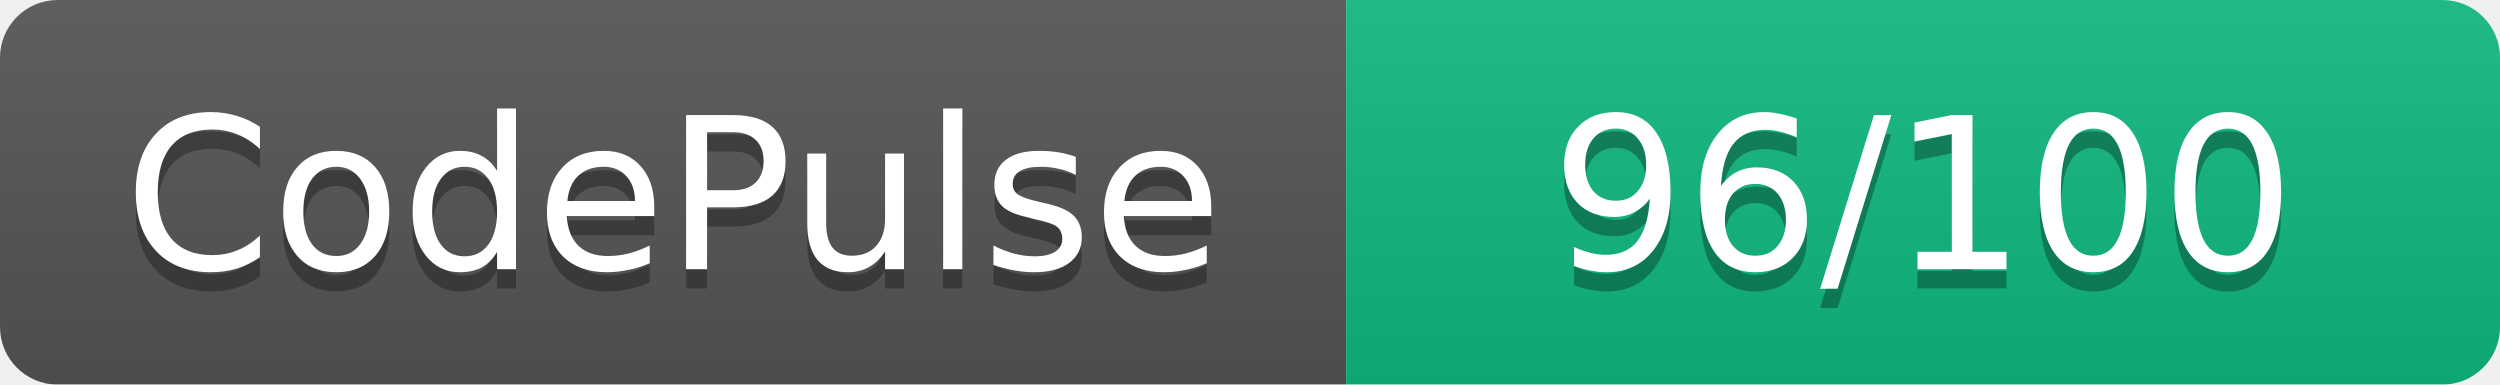
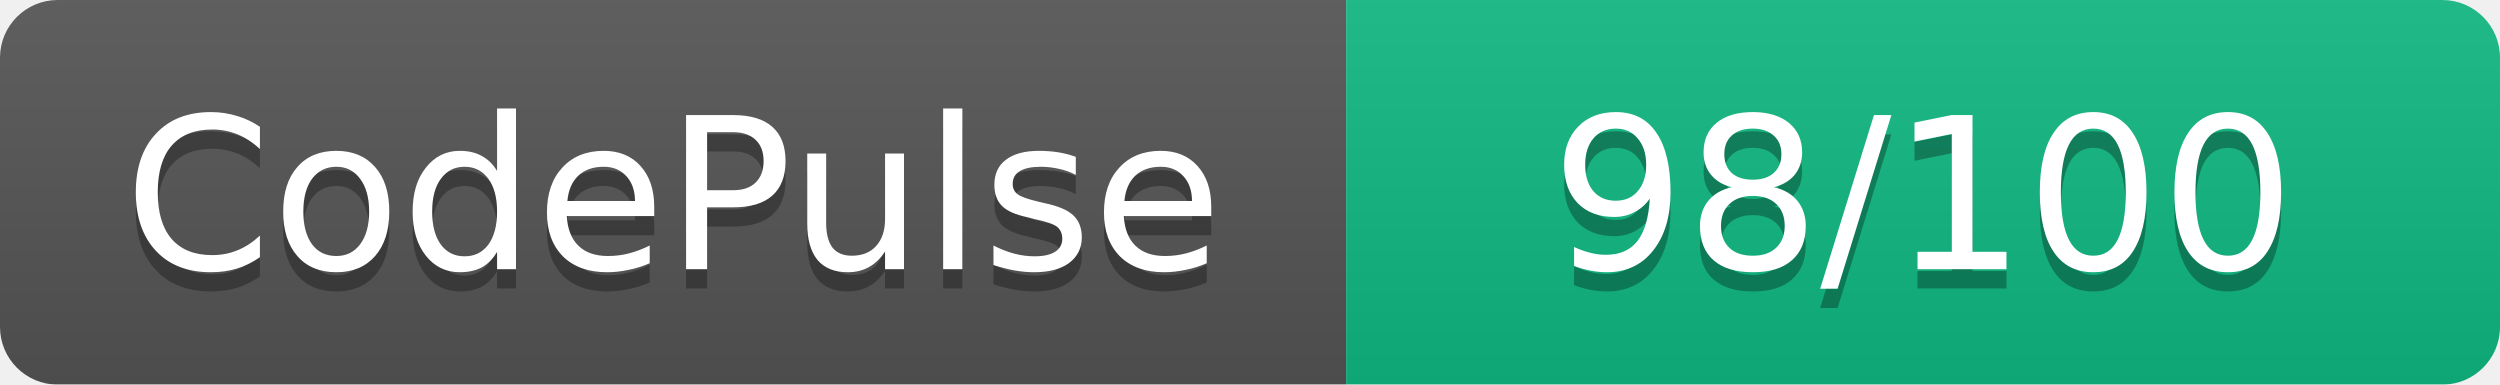
<svg xmlns="http://www.w3.org/2000/svg" width="130" height="20">
  <linearGradient id="b" x2="0" y2="100%">
    <stop offset="0" stop-color="#bbb" stop-opacity=".1" />
    <stop offset="1" stop-opacity=".1" />
  </linearGradient>
  <mask id="a">
    <rect width="130" height="20" rx="3" fill="#fff" />
  </mask>
  <g mask="url(#a)">
    <path fill="#555" d="M0 0h70v20H0z" />
    <path fill="#10B981" d="M70 0h60v20H70z" />
    <path fill="url(#b)" d="M0 0h130v20H0z" />
  </g>
  <g fill="#fff" text-anchor="middle" font-family="DejaVu Sans,Verdana,Geneva,sans-serif" font-size="11">
    <text x="35" y="15" fill="#010101" fill-opacity=".3">CodePulse</text>
    <text x="35" y="14">CodePulse</text>
-     <text x="100" y="15" fill="#010101" fill-opacity=".3">96/100</text>
-     <text x="100" y="14">96/100</text>
+     <text x="100" y="15" fill="#010101" fill-opacity=".3">98/100</text>
+     <text x="100" y="14">98/100</text>
  </g>
</svg>
